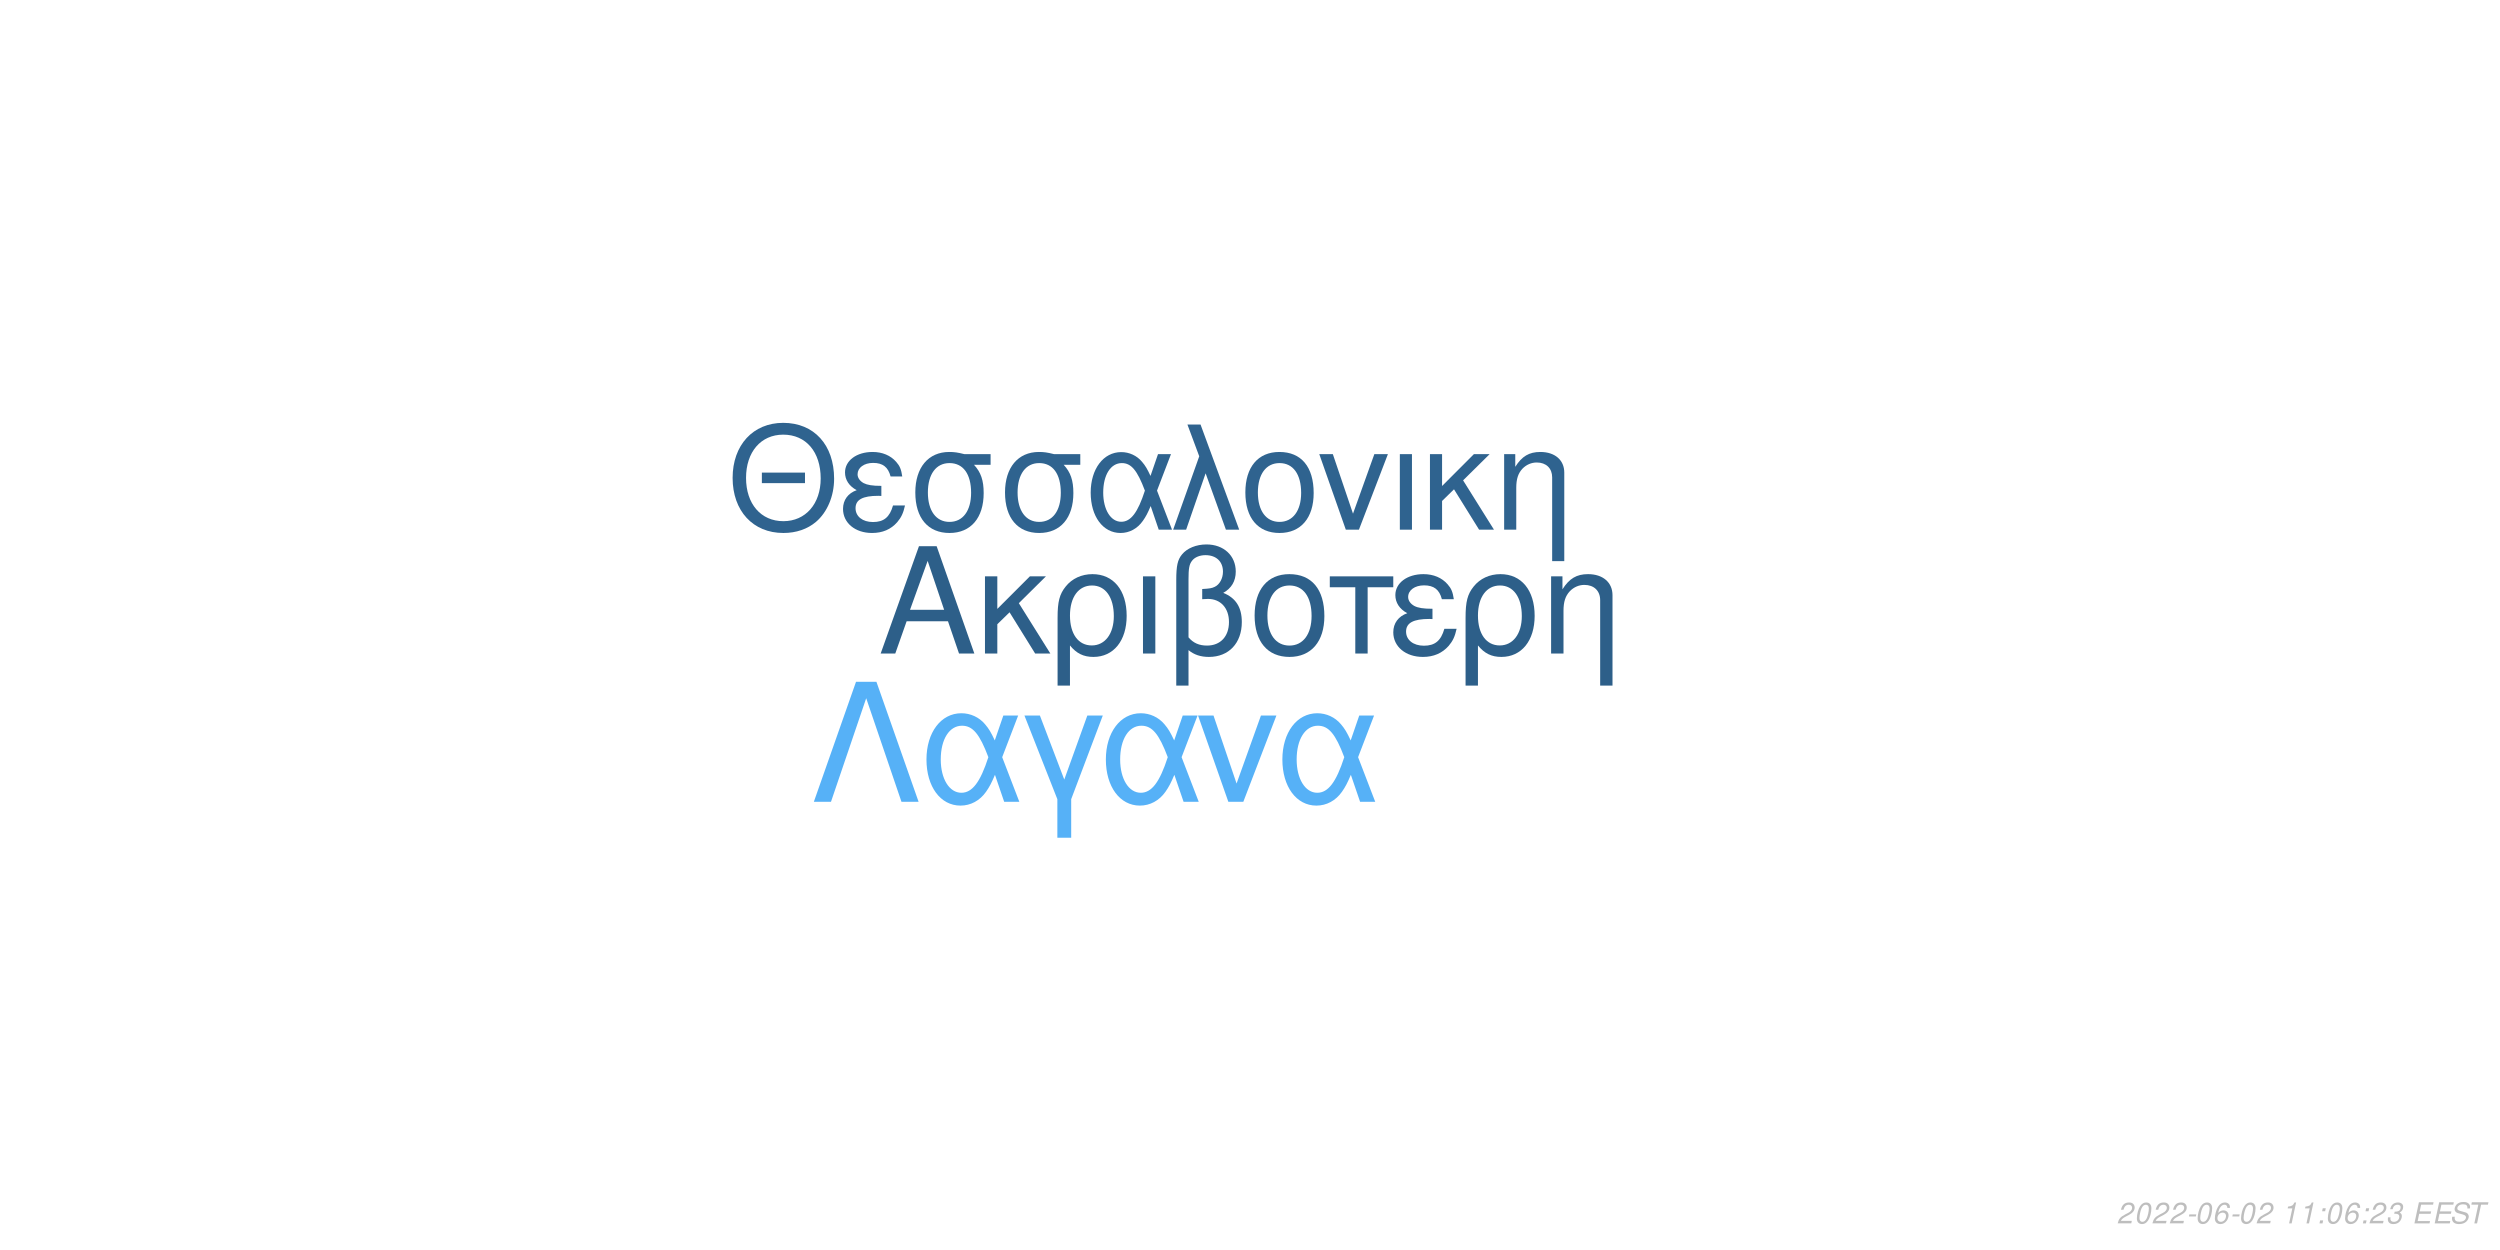
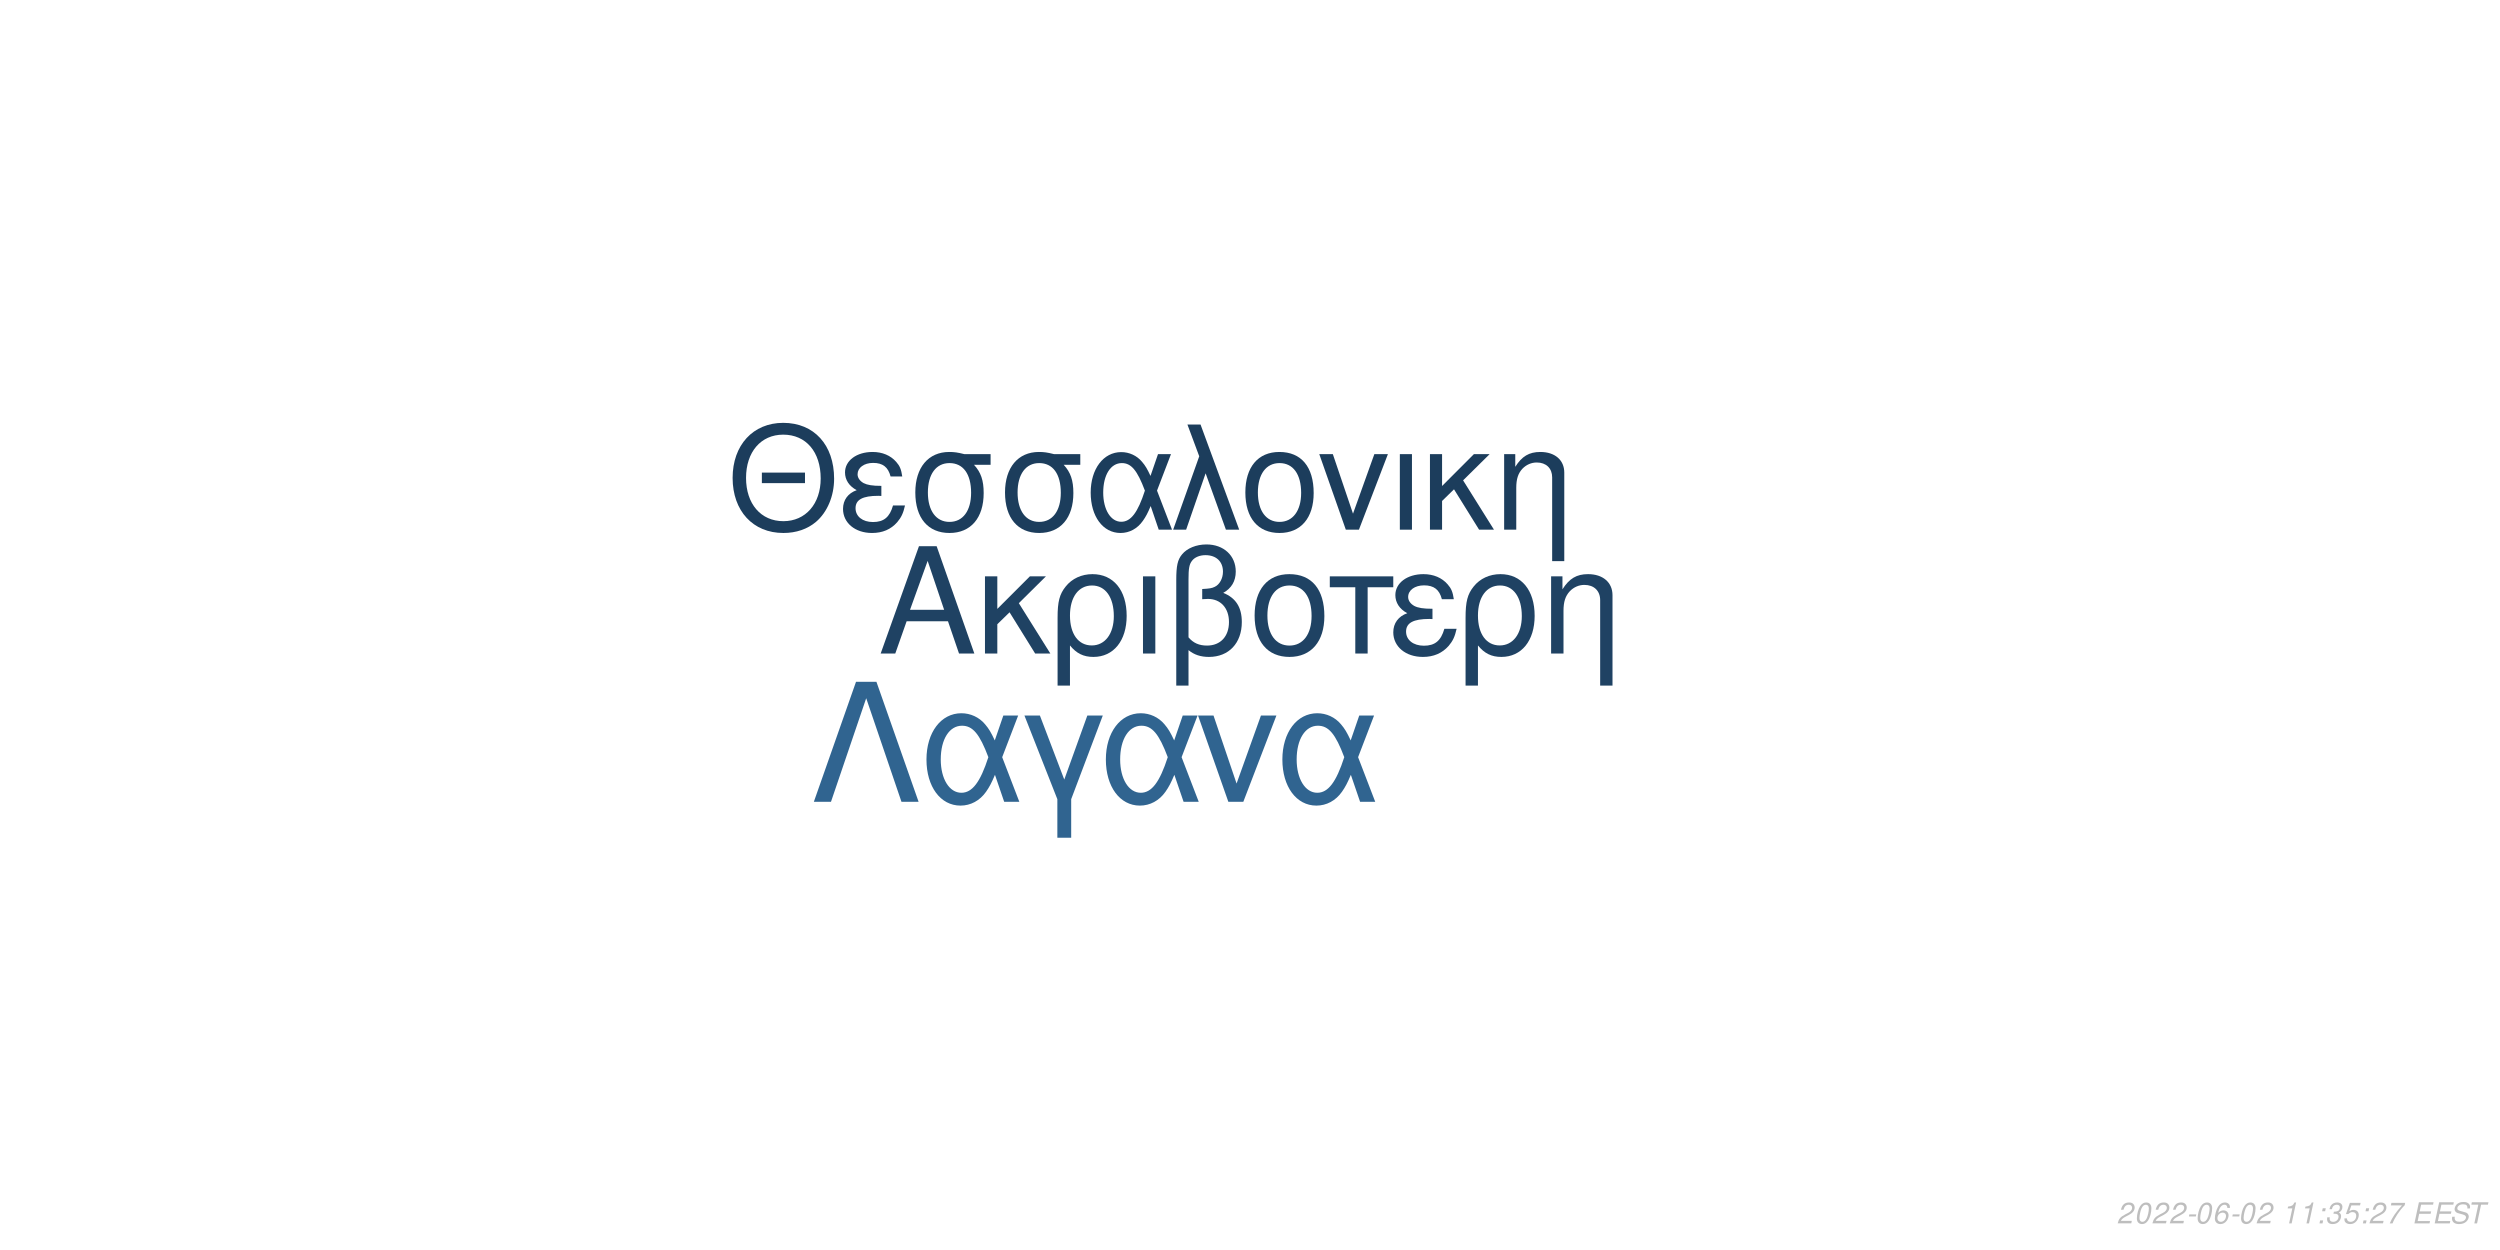
<svg xmlns="http://www.w3.org/2000/svg" xmlns:xlink="http://www.w3.org/1999/xlink" width="864pt" height="432pt" viewBox="0 0 864 432" version="1.1">
  <defs>
    <g>
      <symbol overflow="visible" id="glyph0-0">
        <path style="stroke:none;" d="" />
      </symbol>
      <symbol overflow="visible" id="glyph0-1">
        <path style="stroke:none;" d="M 24.125 -11.141 L 27.938 0 L 33.234 0 L 20.203 -37.094 L 14.094 -37.094 L 0.859 0 L 5.906 0 L 9.828 -11.141 Z M 22.797 -15.109 L 11 -15.109 L 17.094 -32.016 Z M 22.797 -15.109 " />
      </symbol>
      <symbol overflow="visible" id="glyph0-2">
        <path style="stroke:none;" d="M 7.172 -15.422 L 7.172 -26.672 L 2.906 -26.672 L 2.906 0 L 7.172 0 L 7.172 -10.125 L 11.406 -14.25 L 20.25 0 L 25.5 0 L 14.609 -17.406 L 23.969 -26.672 L 18.422 -26.672 Z M 7.172 -15.422 " />
      </symbol>
      <symbol overflow="visible" id="glyph0-3">
        <path style="stroke:none;" d="M 3 11.094 L 7.281 11.094 L 7.281 -2.797 C 9.516 -0.047 11.953 1.172 15.375 1.172 C 22.344 1.172 26.875 -4.422 26.875 -13.031 C 26.875 -21.891 22.297 -27.438 15.062 -27.438 C 11.297 -27.438 7.984 -25.906 5.797 -23.156 C 3.672 -20.516 3 -17.969 3 -12.359 Z M 14.906 -23.516 C 19.547 -23.516 22.438 -19.438 22.438 -12.922 C 22.438 -6.812 19.391 -2.797 14.812 -2.797 C 10.172 -2.797 7.281 -6.766 7.281 -13.125 C 7.281 -19.484 10.234 -23.516 14.906 -23.516 Z M 14.906 -23.516 " />
      </symbol>
      <symbol overflow="visible" id="glyph0-4">
        <path style="stroke:none;" d="M 3.516 0 L 7.781 0 L 7.781 -26.672 L 3.516 -26.672 Z M 3.516 0 " />
      </symbol>
      <symbol overflow="visible" id="glyph0-5">
        <path style="stroke:none;" d="M 4.016 11.094 L 8.25 11.094 L 8.25 -1.172 C 10.172 0.406 12.422 1.172 15.312 1.172 C 22.188 1.172 26.672 -3.609 26.672 -10.891 C 26.672 -15.984 24.578 -19.234 20.25 -20.969 C 23.109 -22.547 24.578 -25.031 24.578 -28.344 C 24.578 -33.844 20.406 -37.703 14.453 -37.703 C 10.938 -37.703 7.734 -36.391 6 -34.25 C 4.484 -32.422 4.016 -30.328 4.016 -25.391 Z M 8.25 -25.656 C 8.25 -29.359 8.5 -30.844 9.469 -32.062 C 10.375 -33.281 12.156 -34 14.094 -34 C 17.812 -34 20.156 -31.812 20.156 -28.297 C 20.156 -25.953 18.984 -23.812 17.297 -23.047 C 16.281 -22.547 15.469 -22.438 12.984 -22.297 L 12.984 -18.781 C 13.734 -18.828 14.344 -18.875 14.969 -18.875 C 19.344 -18.875 22.234 -15.719 22.234 -10.891 C 22.234 -5.906 19.281 -2.75 14.656 -2.75 C 11.953 -2.75 9.922 -3.609 8.25 -5.594 Z M 8.25 -25.656 " />
      </symbol>
      <symbol overflow="visible" id="glyph0-6">
        <path style="stroke:none;" d="M 14.094 -27.438 C 6.562 -27.438 2.094 -22.094 2.094 -13.125 C 2.094 -4.125 6.562 1.172 14.141 1.172 C 21.672 1.172 26.203 -4.172 26.203 -12.922 C 26.203 -22.188 21.828 -27.438 14.094 -27.438 Z M 14.141 -23.516 C 18.938 -23.516 21.781 -19.594 21.781 -12.984 C 21.781 -6.672 18.828 -2.75 14.141 -2.75 C 9.422 -2.75 6.516 -6.672 6.516 -13.125 C 6.516 -19.594 9.422 -23.516 14.141 -23.516 Z M 14.141 -23.516 " />
      </symbol>
      <symbol overflow="visible" id="glyph0-7">
        <path style="stroke:none;" d="M 7.891 0 L 12.156 0 L 12.156 -22.906 L 21.016 -22.906 L 21.016 -26.672 L -0.922 -26.672 L -0.922 -22.906 L 7.891 -22.906 Z M 7.891 0 " />
      </symbol>
      <symbol overflow="visible" id="glyph0-8">
        <path style="stroke:none;" d="M 14.562 -15.469 C 11.344 -15.469 9.562 -15.781 8.297 -16.438 C 6.922 -17.203 6.156 -18.328 6.156 -19.547 C 6.156 -21.891 8.453 -23.562 11.656 -23.562 C 15.062 -23.562 16.953 -22.094 17.812 -18.781 L 21.938 -18.781 C 21.578 -21.266 21.062 -22.5 19.797 -23.922 C 17.812 -26.203 14.906 -27.438 11.453 -27.438 C 5.797 -27.438 1.734 -24.375 1.734 -20.203 C 1.734 -17.609 3.156 -15.375 5.859 -13.938 C 2.797 -12.875 1.016 -10.484 1.016 -7.328 C 1.016 -2.391 5.297 1.172 11.25 1.172 C 14.969 1.172 17.906 -0.109 20.156 -2.641 C 21.578 -4.328 22.297 -5.797 22.906 -8.547 L 18.672 -8.547 C 17.5 -4.422 15.422 -2.703 11.609 -2.703 C 7.938 -2.703 5.438 -4.688 5.438 -7.578 C 5.438 -10.578 7.938 -11.953 13.484 -11.953 C 13.641 -11.953 14.094 -11.953 14.562 -11.906 Z M 14.562 -15.469 " />
      </symbol>
      <symbol overflow="visible" id="glyph0-9">
        <path style="stroke:none;" d="M 3.562 -26.672 L 3.562 0 L 7.844 0 L 7.844 -14.703 C 7.844 -17.906 8.5 -19.891 10.031 -21.531 C 11.406 -22.953 13.188 -23.719 15.062 -23.719 C 18.375 -23.719 20.516 -21.672 20.516 -18.469 L 20.516 11.094 L 24.781 11.094 L 24.781 -20.156 C 24.781 -24.578 21.469 -27.438 16.328 -27.438 C 12.359 -27.438 9.828 -25.906 7.484 -22.188 L 7.484 -26.672 Z M 3.562 -26.672 " />
      </symbol>
      <symbol overflow="visible" id="glyph1-0">
        <path style="stroke:none;" d="" />
      </symbol>
      <symbol overflow="visible" id="glyph1-1">
        <path style="stroke:none;" d="M 26.859 -19.734 L 11.953 -19.734 L 11.953 -16.094 L 26.859 -16.094 Z M 19.328 -36.922 C 8.922 -36.922 1.844 -29.25 1.844 -17.891 C 1.844 -6.484 8.875 1.141 19.391 1.141 C 23.812 1.141 27.703 -0.203 30.641 -2.688 C 34.578 -6.031 36.922 -11.656 36.922 -17.594 C 36.922 -29.297 30 -36.922 19.328 -36.922 Z M 19.328 -32.844 C 27.203 -32.844 32.281 -26.906 32.281 -17.688 C 32.281 -8.922 27.062 -2.938 19.391 -2.938 C 11.609 -2.938 6.484 -8.922 6.484 -17.891 C 6.484 -26.859 11.609 -32.844 19.328 -32.844 Z M 19.328 -32.844 " />
      </symbol>
      <symbol overflow="visible" id="glyph1-2">
        <path style="stroke:none;" d="M 14.25 -15.141 C 11.109 -15.141 9.375 -15.453 8.125 -16.094 C 6.781 -16.844 6.031 -17.938 6.031 -19.141 C 6.031 -21.422 8.266 -23.078 11.406 -23.078 C 14.75 -23.078 16.594 -21.625 17.438 -18.391 L 21.469 -18.391 C 21.125 -20.828 20.625 -22.031 19.391 -23.422 C 17.438 -25.656 14.594 -26.859 11.219 -26.859 C 5.688 -26.859 1.688 -23.875 1.688 -19.781 C 1.688 -17.234 3.094 -15.047 5.734 -13.656 C 2.734 -12.609 1 -10.266 1 -7.172 C 1 -2.344 5.188 1.141 11.016 1.141 C 14.656 1.141 17.547 -0.094 19.734 -2.594 C 21.125 -4.234 21.828 -5.688 22.422 -8.375 L 18.281 -8.375 C 17.141 -4.328 15.094 -2.641 11.359 -2.641 C 7.766 -2.641 5.328 -4.578 5.328 -7.422 C 5.328 -10.359 7.766 -11.703 13.203 -11.703 C 13.359 -11.703 13.797 -11.703 14.25 -11.656 Z M 14.25 -15.141 " />
      </symbol>
      <symbol overflow="visible" id="glyph1-3">
        <path style="stroke:none;" d="M 29 -26.109 L 19.938 -26.109 C 17.594 -26.703 16.438 -26.859 14.703 -26.859 C 7.469 -26.859 2.984 -21.469 2.984 -12.859 C 2.984 -4.031 7.375 1.141 14.797 1.141 C 22.172 1.141 26.609 -4.078 26.609 -12.656 C 26.609 -17.047 25.656 -19.828 23.266 -22.422 L 29 -22.422 Z M 14.797 -23.016 C 19.531 -23.016 22.266 -19.234 22.266 -12.75 C 22.266 -6.531 19.438 -2.688 14.797 -2.688 C 10.172 -2.688 7.328 -6.531 7.328 -12.859 C 7.328 -19.188 10.172 -23.016 14.797 -23.016 Z M 14.797 -23.016 " />
      </symbol>
      <symbol overflow="visible" id="glyph1-4">
        <path style="stroke:none;" d="M 29.344 -26.109 L 24.859 -26.109 L 22.266 -18.578 C 21.125 -21.031 20.484 -22.125 19.328 -23.469 C 17.547 -25.609 14.906 -26.812 12.156 -26.812 C 5.984 -26.812 1.594 -20.984 1.594 -12.812 C 1.594 -4.578 5.828 1.141 11.906 1.141 C 14.953 1.141 17.734 -0.344 19.625 -3.047 C 20.672 -4.531 21.281 -5.688 22.328 -8.172 L 25.109 0 L 29.703 0 L 24.516 -13.5 Z M 20.328 -13.5 C 17.891 -5.922 15.453 -2.734 12.156 -2.734 C 8.516 -2.734 5.922 -6.922 5.922 -12.812 C 5.922 -18.938 8.516 -23.016 12.359 -23.016 C 15.594 -23.016 17.688 -20.531 20.328 -13.5 Z M 20.328 -13.5 " />
      </symbol>
      <symbol overflow="visible" id="glyph1-5">
        <path style="stroke:none;" d="M 1.094 0 L 5.578 0 L 12.312 -19.484 L 19.328 0 L 23.922 0 L 10.562 -36.328 L 6.031 -36.328 L 10.109 -25.359 Z M 1.094 0 " />
      </symbol>
      <symbol overflow="visible" id="glyph1-6">
        <path style="stroke:none;" d="M 13.797 -26.859 C 6.422 -26.859 2.047 -21.625 2.047 -12.859 C 2.047 -4.031 6.422 1.141 13.859 1.141 C 21.234 1.141 25.656 -4.078 25.656 -12.656 C 25.656 -21.719 21.375 -26.859 13.797 -26.859 Z M 13.859 -23.016 C 18.531 -23.016 21.328 -19.188 21.328 -12.703 C 21.328 -6.531 18.438 -2.688 13.859 -2.688 C 9.219 -2.688 6.375 -6.531 6.375 -12.859 C 6.375 -19.188 9.219 -23.016 13.859 -23.016 Z M 13.859 -23.016 " />
      </symbol>
      <symbol overflow="visible" id="glyph1-7">
        <path style="stroke:none;" d="M 14.297 0 L 24.312 -26.109 L 19.625 -26.109 L 12.25 -5.531 L 5.281 -26.109 L 0.594 -26.109 L 9.766 0 Z M 14.297 0 " />
      </symbol>
      <symbol overflow="visible" id="glyph1-8">
        <path style="stroke:none;" d="M 3.438 0 L 7.625 0 L 7.625 -26.109 L 3.438 -26.109 Z M 3.438 0 " />
      </symbol>
      <symbol overflow="visible" id="glyph1-9">
        <path style="stroke:none;" d="M 7.031 -15.094 L 7.031 -26.109 L 2.844 -26.109 L 2.844 0 L 7.031 0 L 7.031 -9.922 L 11.156 -13.953 L 19.828 0 L 24.969 0 L 14.297 -17.047 L 23.469 -26.109 L 18.031 -26.109 Z M 7.031 -15.094 " />
      </symbol>
      <symbol overflow="visible" id="glyph1-10">
        <path style="stroke:none;" d="M 3.484 -26.109 L 3.484 0 L 7.672 0 L 7.672 -14.406 C 7.672 -17.547 8.328 -19.484 9.812 -21.078 C 11.156 -22.469 12.906 -23.219 14.75 -23.219 C 17.984 -23.219 20.078 -21.234 20.078 -18.094 L 20.078 10.859 L 24.266 10.859 L 24.266 -19.734 C 24.266 -24.062 21.031 -26.859 16 -26.859 C 12.109 -26.859 9.609 -25.359 7.328 -21.719 L 7.328 -26.109 Z M 3.484 -26.109 " />
      </symbol>
      <symbol overflow="visible" id="glyph2-0">
        <path style="stroke:none;" d="" />
      </symbol>
      <symbol overflow="visible" id="glyph2-1">
        <path style="stroke:none;" d="M 22.531 -41.484 L 15.484 -41.484 L 0.906 0 L 6.828 0 L 19 -35.797 L 31.188 0 L 37.109 0 Z M 22.531 -41.484 " />
      </symbol>
      <symbol overflow="visible" id="glyph2-2">
        <path style="stroke:none;" d="M 33.516 -29.812 L 28.391 -29.812 L 25.438 -21.219 C 24.125 -24.016 23.391 -25.266 22.078 -26.797 C 20.031 -29.25 17.016 -30.609 13.891 -30.609 C 6.828 -30.609 1.828 -23.953 1.828 -14.625 C 1.828 -5.234 6.656 1.312 13.594 1.312 C 17.078 1.312 20.266 -0.391 22.422 -3.469 C 23.609 -5.172 24.297 -6.484 25.5 -9.328 L 28.688 0 L 33.922 0 L 28 -15.422 Z M 23.219 -15.422 C 20.422 -6.766 17.641 -3.125 13.891 -3.125 C 9.734 -3.125 6.766 -7.906 6.766 -14.625 C 6.766 -21.625 9.734 -26.297 14.109 -26.297 C 17.812 -26.297 20.203 -23.453 23.219 -15.422 Z M 23.219 -15.422 " />
      </symbol>
      <symbol overflow="visible" id="glyph2-3">
        <path style="stroke:none;" d="M 12.062 12.406 L 16.844 12.406 L 16.844 -0.906 L 27.766 -29.812 L 22.422 -29.812 L 14.453 -7.688 L 6.031 -29.812 L 0.688 -29.812 L 12.062 -0.906 Z M 12.062 12.406 " />
      </symbol>
      <symbol overflow="visible" id="glyph2-4">
        <path style="stroke:none;" d="M 16.328 0 L 27.766 -29.812 L 22.422 -29.812 L 14 -6.312 L 6.031 -29.812 L 0.688 -29.812 L 11.156 0 Z M 16.328 0 " />
      </symbol>
      <symbol overflow="visible" id="glyph3-0">
        <path style="stroke:none;" d="" />
      </symbol>
      <symbol overflow="visible" id="glyph3-1">
        <path style="stroke:none;" d="M 5.234 -0.875 L 1.469 -0.875 C 1.641 -1.375 2.203 -1.891 3.109 -2.344 L 4.234 -2.938 C 5.562 -3.625 6.219 -4.469 6.219 -5.484 C 6.219 -5.938 6.062 -6.359 5.797 -6.656 C 5.469 -7.047 4.984 -7.234 4.312 -7.234 C 2.766 -7.234 1.891 -6.453 1.484 -4.734 L 2.375 -4.734 C 2.484 -5.188 2.609 -5.484 2.797 -5.75 C 3.094 -6.203 3.609 -6.453 4.188 -6.453 C 4.891 -6.453 5.344 -6.031 5.344 -5.375 C 5.344 -4.703 4.859 -4.094 4.016 -3.656 L 2.984 -3.125 C 1.234 -2.188 0.797 -1.656 0.344 -0.016 L 5.047 -0.016 Z M 5.234 -0.875 " />
      </symbol>
      <symbol overflow="visible" id="glyph3-2">
        <path style="stroke:none;" d="M 4.203 -7.234 C 3.375 -7.234 2.688 -6.812 2.125 -5.984 C 1.484 -5.047 0.984 -3.188 0.984 -1.734 C 0.984 -1.109 1.172 -0.562 1.484 -0.266 C 1.797 0.047 2.281 0.234 2.766 0.234 C 3.625 0.234 4.281 -0.156 4.859 -1.016 C 5.516 -1.953 6 -3.797 6 -5.266 C 6 -6.5 5.328 -7.234 4.203 -7.234 Z M 4.094 -6.453 C 4.734 -6.453 5.125 -5.984 5.125 -5.156 C 5.125 -4.203 4.781 -2.625 4.406 -1.812 C 3.984 -0.938 3.516 -0.547 2.875 -0.547 C 2.25 -0.547 1.875 -1.031 1.875 -1.828 C 1.875 -2.797 2.203 -4.344 2.594 -5.203 C 2.984 -6.047 3.453 -6.453 4.094 -6.453 Z M 4.094 -6.453 " />
      </symbol>
      <symbol overflow="visible" id="glyph3-3">
        <path style="stroke:none;" d="M 3.516 -3.125 L 1.125 -3.125 L 0.969 -2.406 L 3.359 -2.406 Z M 3.516 -3.125 " />
      </symbol>
      <symbol overflow="visible" id="glyph3-4">
        <path style="stroke:none;" d="M 6.125 -5.344 L 6.141 -5.625 C 6.141 -6.609 5.453 -7.234 4.391 -7.234 C 3.438 -7.234 2.641 -6.719 2.016 -5.703 C 1.422 -4.781 0.938 -2.953 0.938 -1.688 C 0.938 -0.516 1.688 0.234 2.859 0.234 C 3.703 0.234 4.438 -0.156 5 -0.875 C 5.406 -1.422 5.672 -2.156 5.672 -2.766 C 5.672 -3.812 4.969 -4.5 3.906 -4.5 C 3.234 -4.5 2.672 -4.234 2.094 -3.625 C 2.406 -5.375 3.234 -6.453 4.25 -6.453 C 4.703 -6.453 5.062 -6.234 5.172 -5.844 C 5.203 -5.719 5.234 -5.578 5.25 -5.344 Z M 3.656 -3.734 C 4.344 -3.734 4.797 -3.281 4.797 -2.625 C 4.797 -1.469 3.984 -0.547 2.984 -0.547 C 2.297 -0.547 1.812 -1.047 1.812 -1.766 C 1.812 -2.859 2.625 -3.734 3.656 -3.734 Z M 3.656 -3.734 " />
      </symbol>
      <symbol overflow="visible" id="glyph3-5">
        <path style="stroke:none;" d="" />
      </symbol>
      <symbol overflow="visible" id="glyph3-6">
        <path style="stroke:none;" d="M 3.703 -5.188 L 2.594 0 L 3.469 0 L 5.016 -7.234 L 4.438 -7.234 C 3.906 -6.156 3.688 -6.016 2.234 -5.812 L 2.109 -5.188 Z M 3.703 -5.188 " />
      </symbol>
      <symbol overflow="visible" id="glyph3-7">
        <path style="stroke:none;" d="M 2.359 -1.031 L 1.312 -1.031 L 1.094 0 L 2.141 0 Z M 3.266 -5.234 L 2.219 -5.234 L 2 -4.203 L 3.047 -4.203 Z M 3.266 -5.234 " />
      </symbol>
      <symbol overflow="visible" id="glyph3-8">
        <path style="stroke:none;" d="M 2.922 -3.312 C 3.125 -3.344 3.234 -3.344 3.375 -3.344 C 4.203 -3.344 4.688 -3 4.688 -2.406 C 4.688 -1.312 3.906 -0.547 2.781 -0.547 C 2.047 -0.547 1.594 -0.938 1.594 -1.562 C 1.594 -1.719 1.609 -1.844 1.656 -2.094 L 0.766 -2.094 C 0.734 -1.797 0.719 -1.641 0.719 -1.469 C 0.719 -0.375 1.406 0.234 2.641 0.234 C 3.547 0.234 4.297 -0.078 4.812 -0.656 C 5.266 -1.156 5.562 -1.875 5.562 -2.547 C 5.562 -3.125 5.344 -3.453 4.797 -3.734 C 5.641 -4.234 6.016 -4.844 6.016 -5.734 C 6.016 -6.656 5.312 -7.234 4.203 -7.234 C 3.375 -7.234 2.672 -6.938 2.188 -6.375 C 1.891 -6.031 1.703 -5.641 1.516 -4.906 L 2.391 -4.906 C 2.5 -5.359 2.594 -5.594 2.734 -5.812 C 3.047 -6.234 3.516 -6.453 4.078 -6.453 C 4.734 -6.453 5.141 -6.125 5.141 -5.578 C 5.141 -5.188 5.016 -4.797 4.797 -4.547 C 4.516 -4.234 4 -4.062 3.266 -4.062 L 3.078 -4.062 Z M 2.922 -3.312 " />
      </symbol>
      <symbol overflow="visible" id="glyph3-9">
+         <path style="stroke:none;" d="M 6.297 -7.094 L 2.594 -7.094 L 1.234 -3.234 L 2.047 -3.234 C 2.656 -3.766 2.938 -3.906 3.531 -3.906 C 4.328 -3.906 4.797 -3.453 4.797 -2.688 C 4.797 -1.438 3.969 -0.547 2.828 -0.547 C 2.031 -0.547 1.609 -0.938 1.578 -1.734 L 0.703 -1.734 L 0.703 -1.516 C 0.703 -0.938 0.844 -0.547 1.188 -0.266 C 1.562 0.062 2.078 0.234 2.703 0.234 C 3.656 0.234 4.391 -0.156 4.984 -0.922 C 5.422 -1.5 5.672 -2.234 5.672 -2.953 C 5.672 -4 4.938 -4.672 3.812 -4.672 C 3.328 -4.672 2.906 -4.547 2.406 -4.234 L 3.109 -6.219 L 6.109 -6.219 Z M 6.297 -7.094 " />
+       </symbol>
+       <symbol overflow="visible" id="glyph3-10">
+         <path style="stroke:none;" d="M 6.703 -7.094 L 1.953 -7.094 L 1.766 -6.219 L 5.594 -6.219 C 3.344 -3.688 2.266 -2.109 1.375 0 L 2.344 0 C 3.031 -1.906 4.828 -4.594 6.547 -6.281 Z M 6.703 -7.094 " />
+       </symbol>
+       <symbol overflow="visible" id="glyph3-11">
        <path style="stroke:none;" d="M 2.547 -3.312 L 6.5 -3.312 L 6.688 -4.141 L 2.719 -4.141 L 3.219 -6.469 L 7.344 -6.469 L 7.516 -7.297 L 2.453 -7.297 L 0.906 0 L 6.125 0 L 6.297 -0.812 L 2.016 -0.812 Z M 2.547 -3.312 " />
      </symbol>
-       <symbol overflow="visible" id="glyph3-10">
+       <symbol overflow="visible" id="glyph3-12">
        <path style="stroke:none;" d="M 7.062 -5.156 C 7.125 -5.438 7.141 -5.562 7.141 -5.703 C 7.141 -6.156 6.938 -6.594 6.594 -6.891 C 6.188 -7.25 5.656 -7.406 4.875 -7.406 C 3.844 -7.406 3.047 -7.125 2.5 -6.562 C 2.094 -6.141 1.781 -5.438 1.781 -4.922 C 1.781 -4.297 2.219 -3.766 2.891 -3.562 L 4.594 -3.094 C 5.406 -2.859 5.734 -2.578 5.734 -2.094 C 5.734 -1.781 5.547 -1.406 5.266 -1.141 C 4.844 -0.766 4.266 -0.578 3.453 -0.578 C 2.328 -0.578 1.812 -0.984 1.812 -1.906 C 1.812 -2.047 1.812 -2.125 1.844 -2.312 L 0.984 -2.312 C 0.906 -2.062 0.891 -1.906 0.891 -1.688 C 0.891 -0.484 1.797 0.234 3.297 0.234 C 4.359 0.234 5.234 -0.062 5.812 -0.609 C 6.344 -1.078 6.688 -1.797 6.688 -2.375 C 6.688 -2.641 6.609 -2.906 6.453 -3.156 C 6.234 -3.5 5.938 -3.703 5.469 -3.828 L 3.75 -4.312 C 2.984 -4.547 2.734 -4.734 2.734 -5.188 C 2.734 -5.547 2.875 -5.844 3.188 -6.109 C 3.547 -6.438 4.031 -6.594 4.703 -6.594 C 5.266 -6.594 5.688 -6.484 5.906 -6.297 C 6.094 -6.125 6.219 -5.797 6.219 -5.516 C 6.219 -5.422 6.203 -5.344 6.188 -5.156 Z M 7.062 -5.156 " />
      </symbol>
-       <symbol overflow="visible" id="glyph3-11">
+       <symbol overflow="visible" id="glyph3-13">
        <path style="stroke:none;" d="M 4.938 -6.469 L 7.312 -6.469 L 7.484 -7.297 L 1.75 -7.297 L 1.578 -6.469 L 3.984 -6.469 L 2.609 0 L 3.547 0 Z M 4.938 -6.469 " />
      </symbol>
    </g>
  </defs>
  <g id="surface1">
    <rect x="0" y="0" width="864" height="432" style="fill:rgb(100%,100%,100%);fill-opacity:1;stroke:none;" />
-     <g style="fill:rgb(17.647%,37.255%,53.725%);fill-opacity:1;">
+     <g style="fill:rgb(12.157%,25.882%,38.824%);fill-opacity:1;">
      <use xlink:href="#glyph0-1" x="303.5" y="225.861" />
      <use xlink:href="#glyph0-2" x="337.5" y="225.861" />
      <use xlink:href="#glyph0-3" x="362.5" y="225.861" />
      <use xlink:href="#glyph0-4" x="391.5" y="225.861" />
      <use xlink:href="#glyph0-5" x="402.5" y="225.861" />
      <use xlink:href="#glyph0-6" x="431.5" y="225.861" />
      <use xlink:href="#glyph0-7" x="460.5" y="225.861" />
      <use xlink:href="#glyph0-8" x="480.5" y="225.861" />
      <use xlink:href="#glyph0-3" x="503.5" y="225.861" />
      <use xlink:href="#glyph0-9" x="532.5" y="225.861" />
    </g>
-     <g style="fill:rgb(18.431%,38.824%,56.078%);fill-opacity:1;">
+     <g style="fill:rgb(10.98%,23.922%,36.078%);fill-opacity:1;">
      <use xlink:href="#glyph1-1" x="251.348" y="183.058" />
      <use xlink:href="#glyph1-2" x="290.348" y="183.058" />
      <use xlink:href="#glyph1-3" x="313.348" y="183.058" />
      <use xlink:href="#glyph1-3" x="344.348" y="183.058" />
      <use xlink:href="#glyph1-4" x="375.348" y="183.058" />
      <use xlink:href="#glyph1-5" x="404.348" y="183.058" />
      <use xlink:href="#glyph1-6" x="428.348" y="183.058" />
      <use xlink:href="#glyph1-7" x="455.348" y="183.058" />
      <use xlink:href="#glyph1-8" x="480.348" y="183.058" />
      <use xlink:href="#glyph1-9" x="491.348" y="183.058" />
      <use xlink:href="#glyph1-10" x="516.348" y="183.058" />
    </g>
-     <g style="fill:rgb(33.725%,69.412%,96.863%);fill-opacity:1;">
+     <g style="fill:rgb(18.824%,39.216%,56.471%);fill-opacity:1;">
      <use xlink:href="#glyph2-1" x="280.359" y="277.105" />
      <use xlink:href="#glyph2-2" x="318.359" y="277.105" />
      <use xlink:href="#glyph2-3" x="353.359" y="277.105" />
      <use xlink:href="#glyph2-2" x="380.359" y="277.105" />
      <use xlink:href="#glyph2-4" x="413.359" y="277.105" />
      <use xlink:href="#glyph2-2" x="441.359" y="277.105" />
    </g>
    <g style="fill:rgb(74.51%,74.51%,74.51%);fill-opacity:1;">
      <use xlink:href="#glyph3-1" x="731.52" y="422.81" />
      <use xlink:href="#glyph3-2" x="737.52" y="422.81" />
      <use xlink:href="#glyph3-1" x="743.52" y="422.81" />
      <use xlink:href="#glyph3-1" x="749.52" y="422.81" />
      <use xlink:href="#glyph3-3" x="755.52" y="422.81" />
      <use xlink:href="#glyph3-2" x="758.52" y="422.81" />
      <use xlink:href="#glyph3-4" x="764.52" y="422.81" />
      <use xlink:href="#glyph3-3" x="770.52" y="422.81" />
      <use xlink:href="#glyph3-2" x="773.52" y="422.81" />
      <use xlink:href="#glyph3-1" x="779.52" y="422.81" />
      <use xlink:href="#glyph3-5" x="785.52" y="422.81" />
      <use xlink:href="#glyph3-6" x="788.52" y="422.81" />
      <use xlink:href="#glyph3-6" x="794.52" y="422.81" />
      <use xlink:href="#glyph3-7" x="800.52" y="422.81" />
-       <use xlink:href="#glyph3-2" x="803.52" y="422.81" />
-       <use xlink:href="#glyph3-4" x="809.52" y="422.81" />
+       <use xlink:href="#glyph3-8" x="803.52" y="422.81" />
+       <use xlink:href="#glyph3-9" x="809.52" y="422.81" />
      <use xlink:href="#glyph3-7" x="815.52" y="422.81" />
      <use xlink:href="#glyph3-1" x="818.52" y="422.81" />
-       <use xlink:href="#glyph3-8" x="824.52" y="422.81" />
+       <use xlink:href="#glyph3-10" x="824.52" y="422.81" />
      <use xlink:href="#glyph3-5" x="830.52" y="422.81" />
-       <use xlink:href="#glyph3-9" x="833.52" y="422.81" />
-       <use xlink:href="#glyph3-9" x="840.52" y="422.81" />
-       <use xlink:href="#glyph3-10" x="846.52" y="422.81" />
-       <use xlink:href="#glyph3-11" x="852.52" y="422.81" />
+       <use xlink:href="#glyph3-11" x="833.52" y="422.81" />
+       <use xlink:href="#glyph3-11" x="840.52" y="422.81" />
+       <use xlink:href="#glyph3-12" x="846.52" y="422.81" />
+       <use xlink:href="#glyph3-13" x="852.52" y="422.81" />
    </g>
  </g>
</svg>
